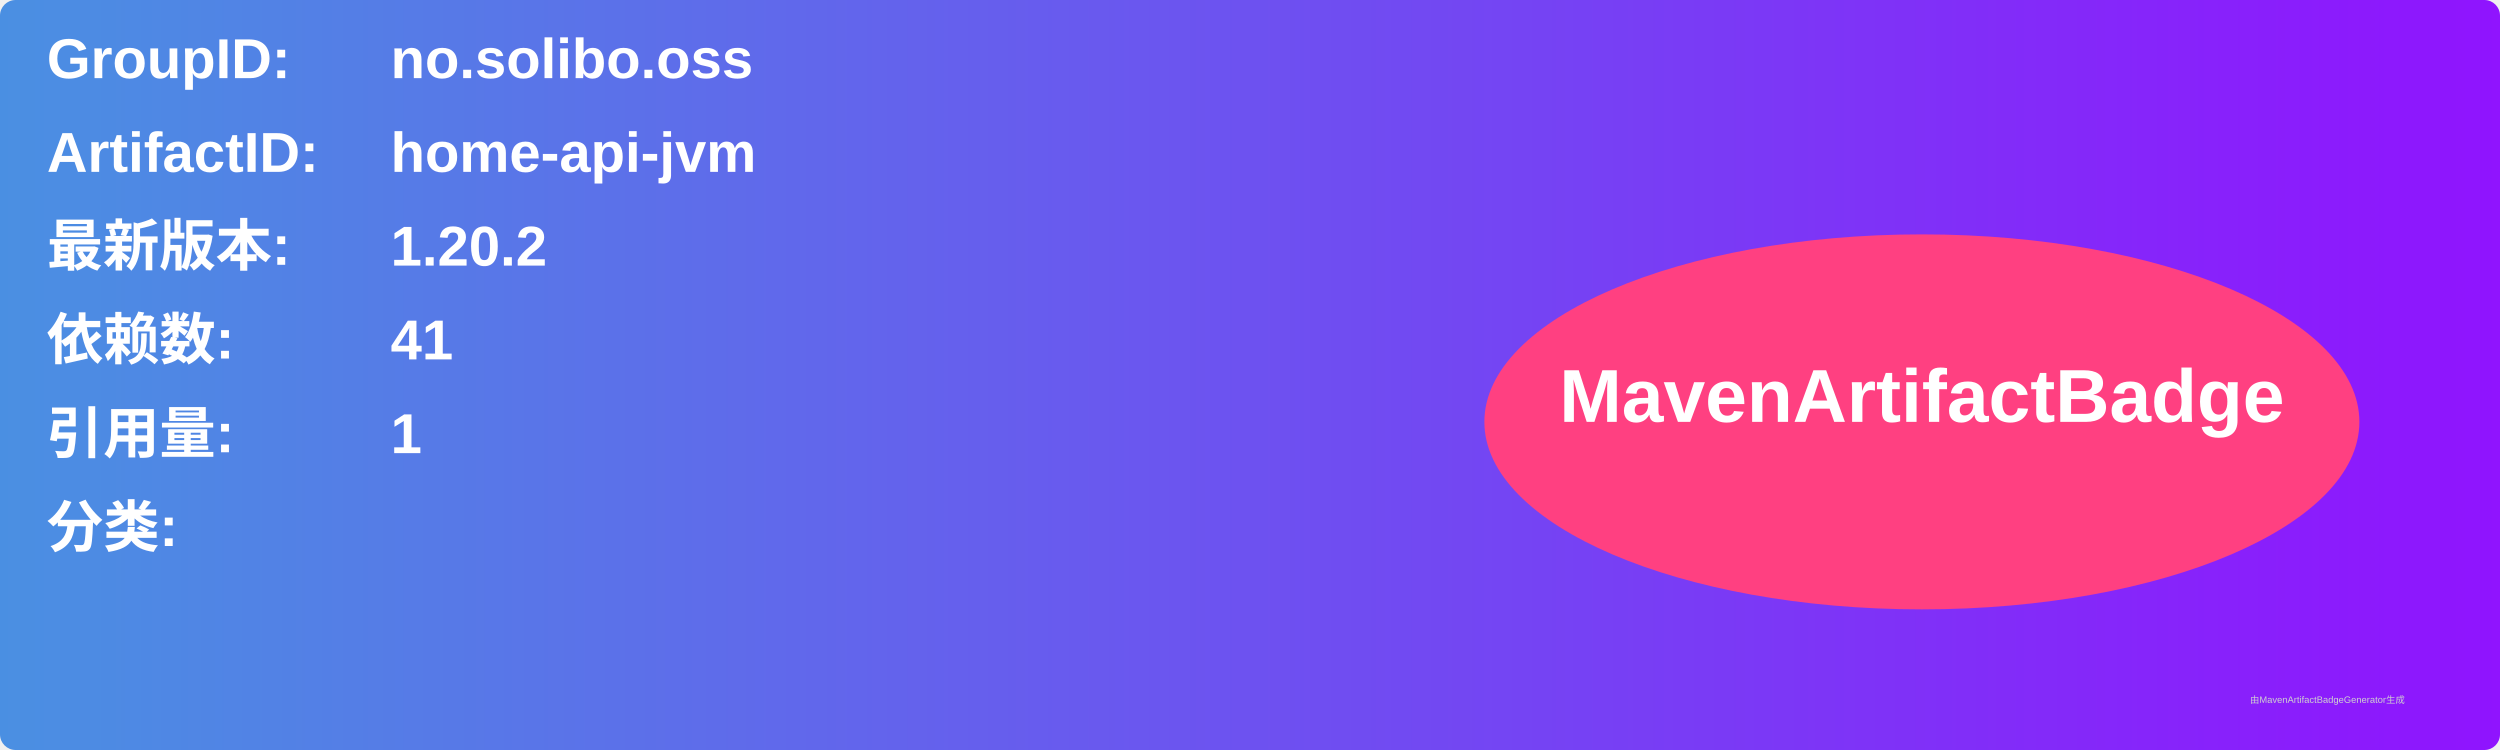
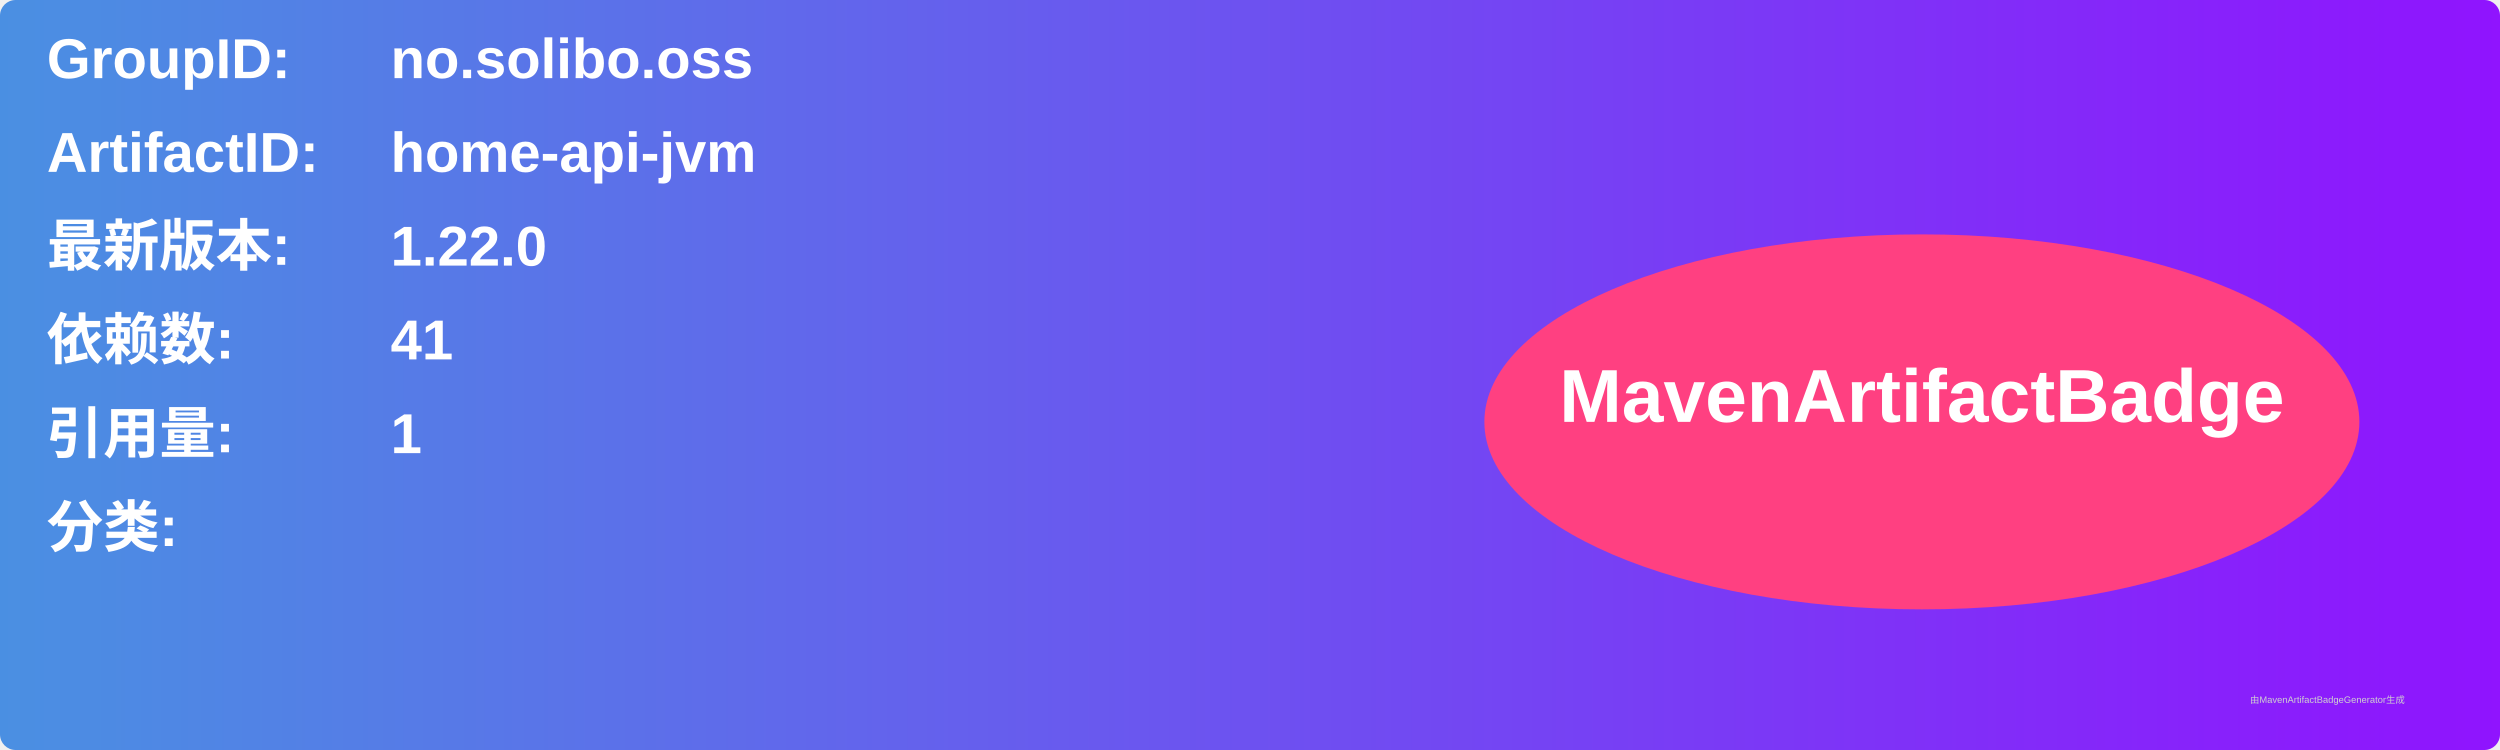
<svg xmlns="http://www.w3.org/2000/svg" width="800" height="240" viewBox="0 0 800 240">
  <linearGradient id="grad" x1="0%" y1="0%" x2="100%" y2="0%">
    <stop offset="0%" stop-color="#4a90e2" />
    <stop offset="100%" stop-color="#9013fe" />
  </linearGradient>
  <rect width="100%" height="100%" rx="5" ry="5" fill="url(#grad)" />
  <g transform="translate(15, 15)">
    <text x="0" y="10" font-family="Arial" font-size="18" fill="white" font-weight="bold" width="260">GroupID:</text>
    <text x="110" y="10" font-family="Arial" font-size="18" fill="white" font-weight="bold" width="460">no.solibo.oss</text>
    <text x="0" y="40" font-family="Arial" font-size="18" fill="white" font-weight="bold" width="260">ArtifactID:</text>
    <text x="110" y="40" font-family="Arial" font-size="18" fill="white" font-weight="bold" width="460">home-api-jvm</text>
    <text x="0" y="70" font-family="Arial" font-size="18" fill="white" font-weight="bold">最新版本:</text>
    <text x="110" y="70" font-family="Arial" font-size="18" fill="white" font-weight="bold">
-       <tspan font-weight="bold">1.20.2</tspan>
+       <tspan font-weight="bold">1.22.0</tspan>
    </text>
    <text x="0" y="100" font-family="Arial" font-size="18" fill="white" font-weight="bold">依赖数: </text>
    <text x="110" y="100" font-family="Arial" font-size="18" fill="white">
      <tspan font-weight="bold">41</tspan>
    </text>
    <text x="0" y="130" font-family="Arial" font-size="18" fill="white" font-weight="bold">引用量: </text>
    <text x="110" y="130" font-family="Arial" font-size="18" fill="white">
      <tspan font-weight="bold">1</tspan>
    </text>
    <text x="0" y="160" font-family="Arial" font-size="18" fill="white" font-weight="bold">分类:</text>
    <text x="10" y="190" font-family="Arial" font-size="10" fill="white">
      <tspan font-weight="bold" />
    </text>
    <ellipse cx="600" cy="120" rx="140" ry="60" fill="#ff4081" />
    <text x="600" y="120" text-anchor="middle" font-family="Arial" font-size="24" fill="white" font-weight="bold">MavenArtifactBadge</text>
  </g>
  <text x="720" y="225" font-family="Arial" font-size="3" fill="#d0d0d0">由MavenArtifactBadgeGenerator生成</text>
</svg>
